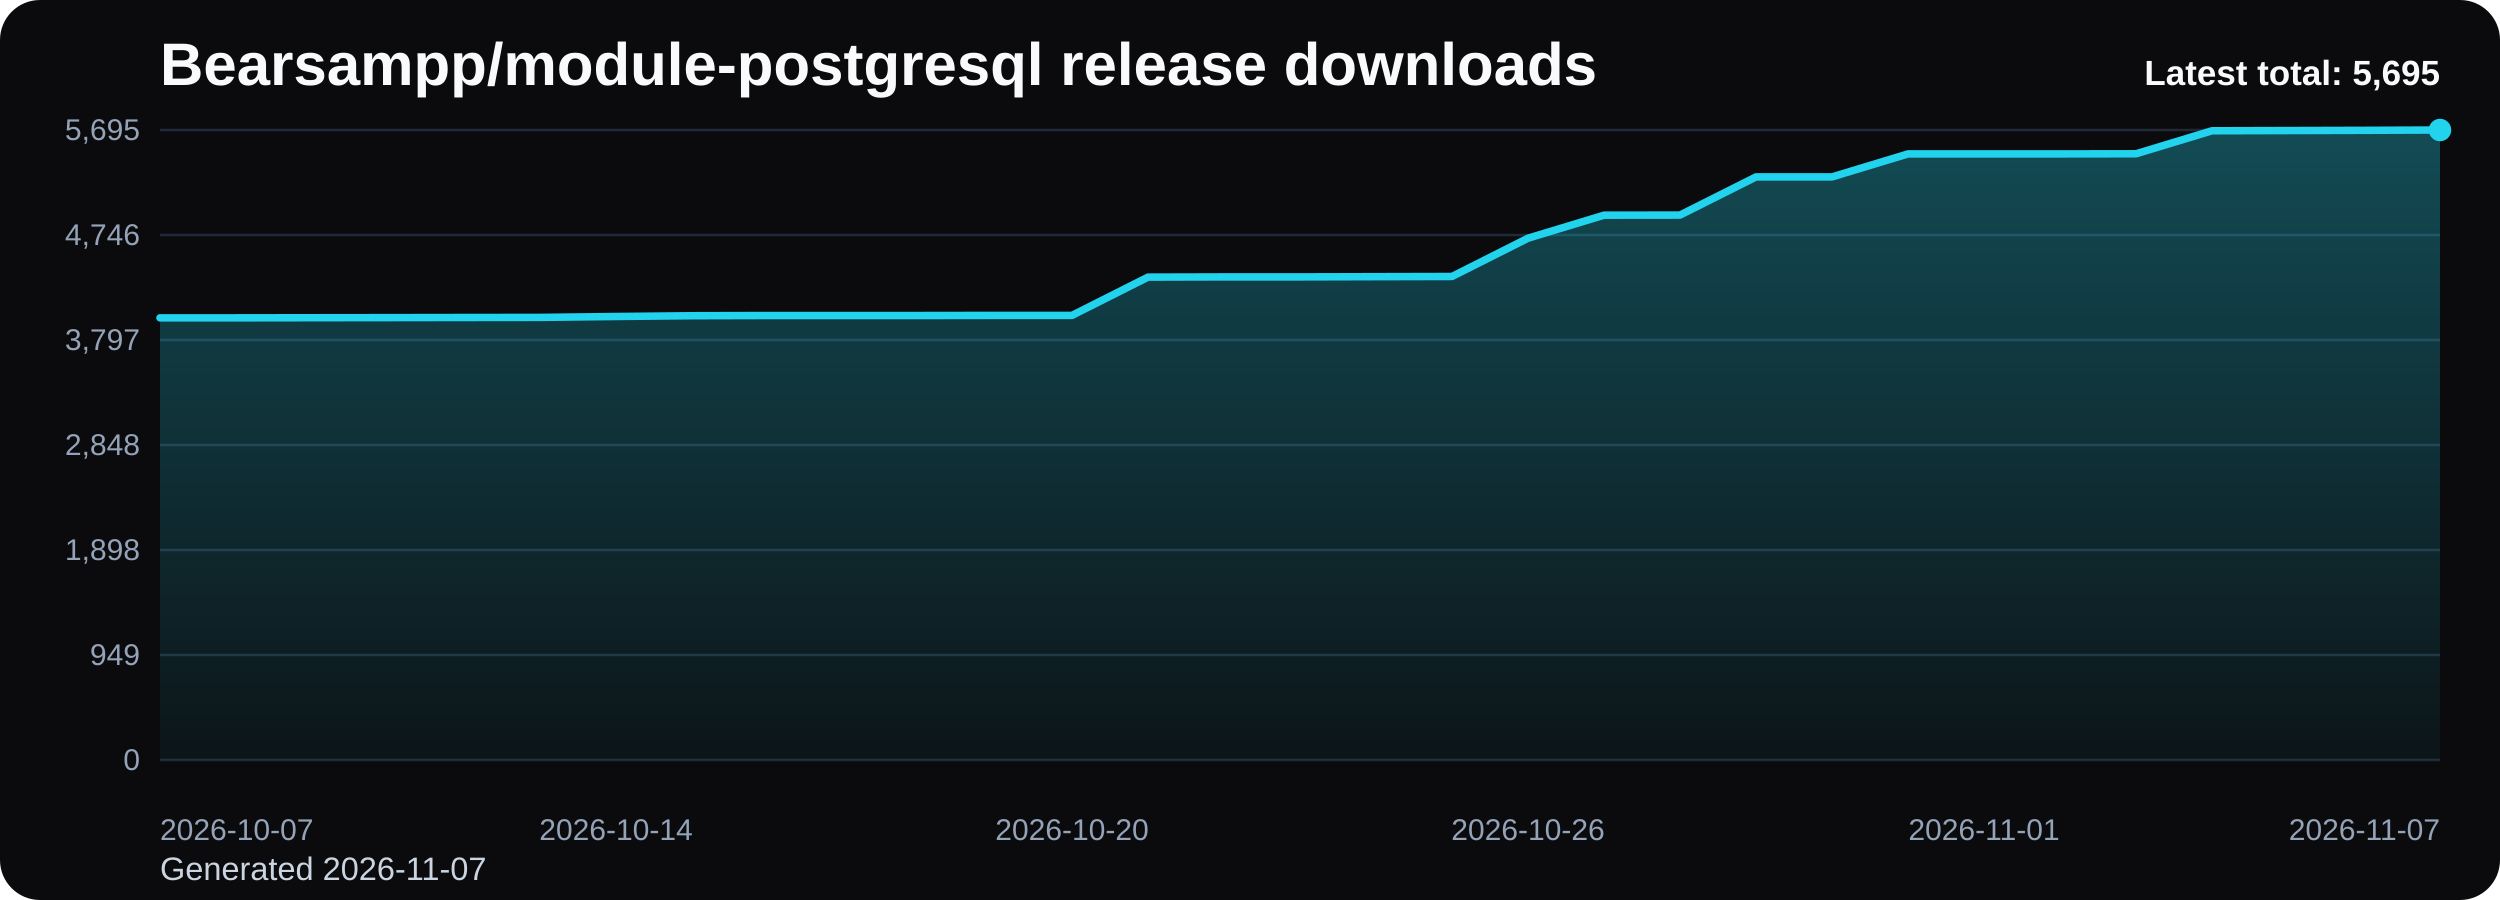
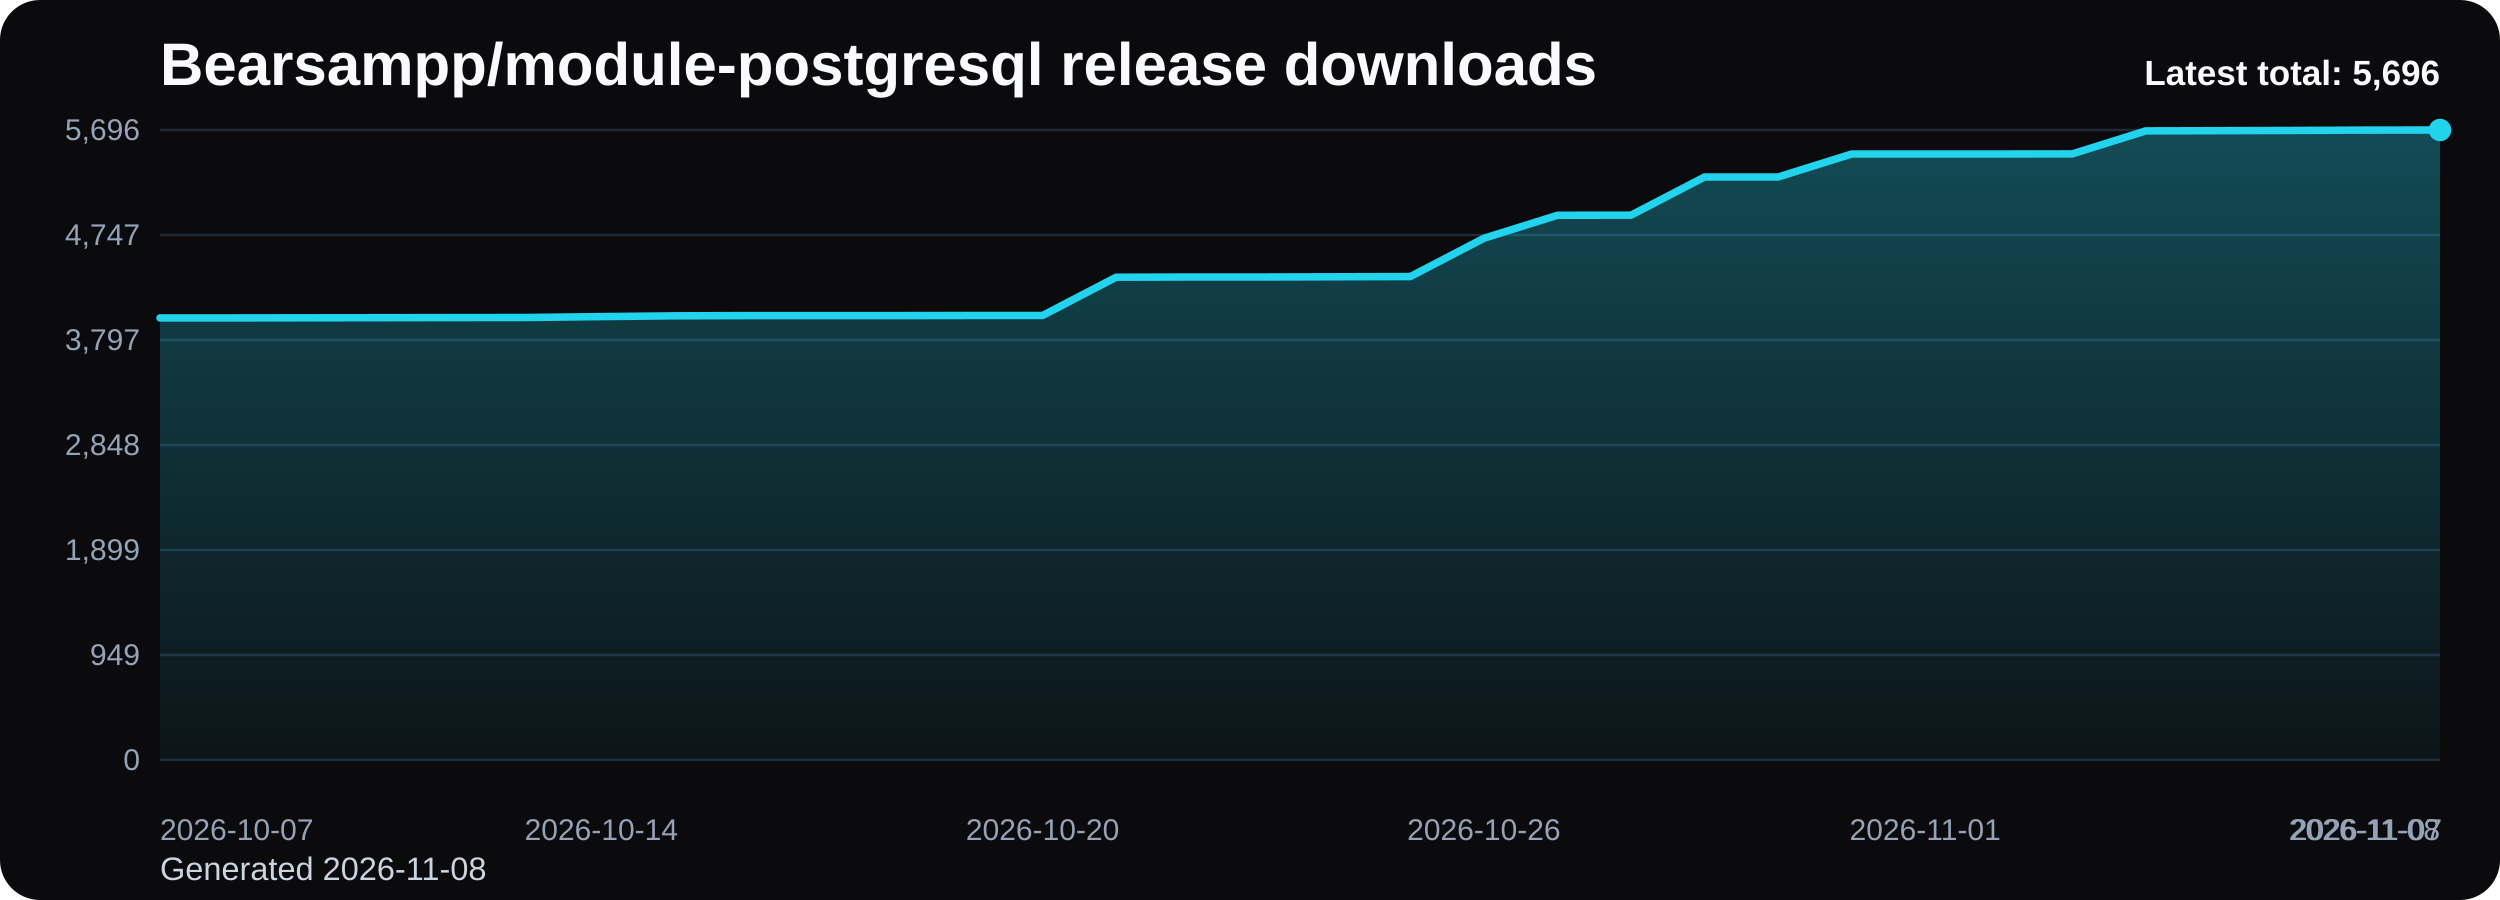
<svg xmlns="http://www.w3.org/2000/svg" viewBox="0 0 1000 360" role="img" aria-label="Bearsampp/module-postgresql release downloads chart">
  <defs>
    <linearGradient id="fill-total-trend-black" x1="0" y1="0" x2="0" y2="1">
      <stop offset="0%" stop-color="#22d3ee" stop-opacity="0.32" />
      <stop offset="100%" stop-color="#22d3ee" stop-opacity="0.05" />
    </linearGradient>
    <style>
      .bg { fill: #0b0b0d; }
      .title { font: 700 24px Arial, sans-serif; fill: #f8fafc; }
      .sub { font: 400 13px Arial, sans-serif; fill: #cbd5e1; }
      .grid { stroke: #1f2937; stroke-width: 1; }
      .axis { font: 400 12px Arial, sans-serif; fill: #94a3b8; }
      .line { fill: none; stroke: #22d3ee; stroke-width: 3; stroke-linecap: round; stroke-linejoin: round; }
      .dot { fill: #22d3ee; }
      .value { font: 600 11px Arial, sans-serif; fill: #cbd5e1; }
      .latest { font: 700 14px Arial, sans-serif; fill: #f8fafc; }
    </style>
  </defs>
  <rect class="bg" x="0" y="0" width="1000" height="360" rx="16" />
  <text class="title" x="64" y="34">Bearsampp/module-postgresql release downloads</text>
-   <text class="sub" x="64" y="352">Generated 2026-11-07</text>
+   <text class="sub" x="64" y="352">Generated 2026-11-08</text>
  <line x1="64" y1="52.00" x2="976" y2="52.00" class="grid" />
-   <text x="56" y="56.00" text-anchor="end" class="axis">5,695</text>
+   <text x="56" y="56.00" text-anchor="end" class="axis">5,696</text>
  <line x1="64" y1="94.00" x2="976" y2="94.00" class="grid" />
-   <text x="56" y="98.00" text-anchor="end" class="axis">4,746</text>
+   <text x="56" y="98.00" text-anchor="end" class="axis">4,747</text>
  <line x1="64" y1="136.00" x2="976" y2="136.00" class="grid" />
  <text x="56" y="140.00" text-anchor="end" class="axis">3,797</text>
  <line x1="64" y1="178.00" x2="976" y2="178.00" class="grid" />
  <text x="56" y="182.00" text-anchor="end" class="axis">2,848</text>
  <line x1="64" y1="220.00" x2="976" y2="220.00" class="grid" />
-   <text x="56" y="224.00" text-anchor="end" class="axis">1,898</text>
+   <text x="56" y="224.00" text-anchor="end" class="axis">1,899</text>
  <line x1="64" y1="262.00" x2="976" y2="262.00" class="grid" />
  <text x="56" y="266.00" text-anchor="end" class="axis">949</text>
  <line x1="64" y1="304.00" x2="976" y2="304.00" class="grid" />
  <text x="56" y="308.00" text-anchor="end" class="axis">0</text>
-   <path d="M 64.00 304 L 64.00 127.14 L 94.40 127.14 L 124.80 127.09 L 155.20 127.05 L 185.60 127.00 L 216.00 126.96 L 246.40 126.60 L 276.80 126.29 L 307.20 126.21 L 337.60 126.21 L 368.00 126.21 L 398.40 126.16 L 428.80 126.16 L 459.20 110.85 L 489.60 110.76 L 520.00 110.76 L 550.40 110.67 L 580.80 110.59 L 611.20 95.28 L 641.60 86.07 L 672.00 86.03 L 702.40 70.76 L 732.80 70.76 L 763.20 61.56 L 793.60 61.56 L 824.00 61.56 L 854.40 61.51 L 884.80 52.31 L 915.20 52.22 L 945.60 52.13 L 976.00 52.00 L 976.00 304 Z" fill="url(#fill-total-trend-black)" />
-   <polyline class="line" points="64.00,127.14 94.40,127.14 124.80,127.09 155.20,127.05 185.60,127.00 216.00,126.96 246.40,126.60 276.80,126.29 307.20,126.21 337.60,126.21 368.00,126.21 398.40,126.16 428.80,126.16 459.20,110.85 489.60,110.76 520.00,110.76 550.40,110.67 580.80,110.59 611.20,95.28 641.60,86.07 672.00,86.03 702.40,70.76 732.80,70.76 763.20,61.56 793.60,61.56 824.00,61.56 854.40,61.51 884.80,52.31 915.20,52.22 945.60,52.13 976.00,52.00" />
+   <path d="M 64.00 304 L 64.00 127.17 L 93.42 127.17 L 122.84 127.12 L 152.26 127.08 L 181.68 127.03 L 211.10 126.99 L 240.52 126.64 L 269.94 126.33 L 299.35 126.24 L 328.77 126.24 L 358.19 126.24 L 387.61 126.19 L 417.03 126.19 L 446.45 110.89 L 475.87 110.80 L 505.29 110.80 L 534.71 110.71 L 564.13 110.62 L 593.55 95.31 L 622.97 86.11 L 652.39 86.07 L 681.81 70.80 L 711.23 70.80 L 740.65 61.60 L 770.06 61.60 L 799.48 61.60 L 828.90 61.56 L 858.32 52.35 L 887.74 52.27 L 917.16 52.18 L 946.58 52.04 L 976.00 52.00 L 976.00 304 Z" fill="url(#fill-total-trend-black)" />
+   <polyline class="line" points="64.00,127.17 93.42,127.17 122.84,127.12 152.26,127.08 181.68,127.03 211.10,126.99 240.52,126.64 269.94,126.33 299.35,126.24 328.77,126.24 358.19,126.24 387.61,126.19 417.03,126.19 446.45,110.89 475.87,110.80 505.29,110.80 534.71,110.71 564.13,110.62 593.55,95.31 622.97,86.11 652.39,86.07 681.81,70.80 711.23,70.80 740.65,61.60 770.06,61.60 799.48,61.60 828.90,61.56 858.32,52.35 887.74,52.27 917.16,52.18 946.58,52.04 976.00,52.00" />
  <circle class="dot" cx="976.00" cy="52.00" r="4.5" />
  <text class="axis" x="64.00" y="336" text-anchor="start">2026-10-07</text>
-   <text class="axis" x="246.40" y="336" text-anchor="middle">2026-10-14</text>
-   <text class="axis" x="428.80" y="336" text-anchor="middle">2026-10-20</text>
-   <text class="axis" x="611.20" y="336" text-anchor="middle">2026-10-26</text>
-   <text class="axis" x="793.60" y="336" text-anchor="middle">2026-11-01</text>
-   <text class="axis" x="976.00" y="336" text-anchor="end">2026-11-07</text>
-   <text class="latest" x="976" y="34" text-anchor="end">Latest total: 5,695</text>
+   <text class="axis" x="240.52" y="336" text-anchor="middle">2026-10-14</text>
+   <text class="axis" x="417.03" y="336" text-anchor="middle">2026-10-20</text>
+   <text class="axis" x="593.55" y="336" text-anchor="middle">2026-10-26</text>
+   <text class="axis" x="770.06" y="336" text-anchor="middle">2026-11-01</text>
+   <text class="axis" x="946.58" y="336" text-anchor="middle">2026-11-07</text>
+   <text class="axis" x="976.00" y="336" text-anchor="end">2026-11-08</text>
+   <text class="latest" x="976" y="34" text-anchor="end">Latest total: 5,696</text>
</svg>
